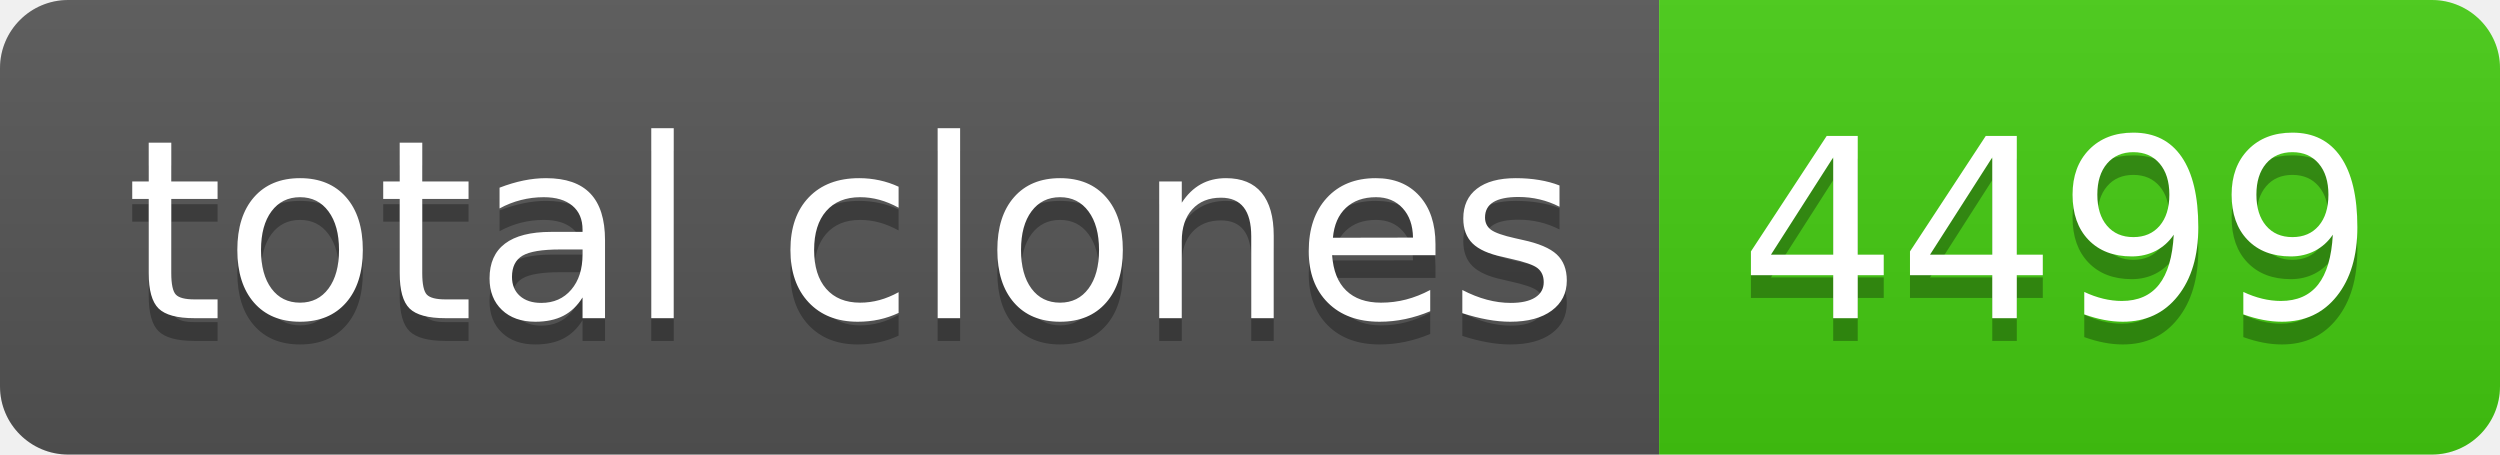
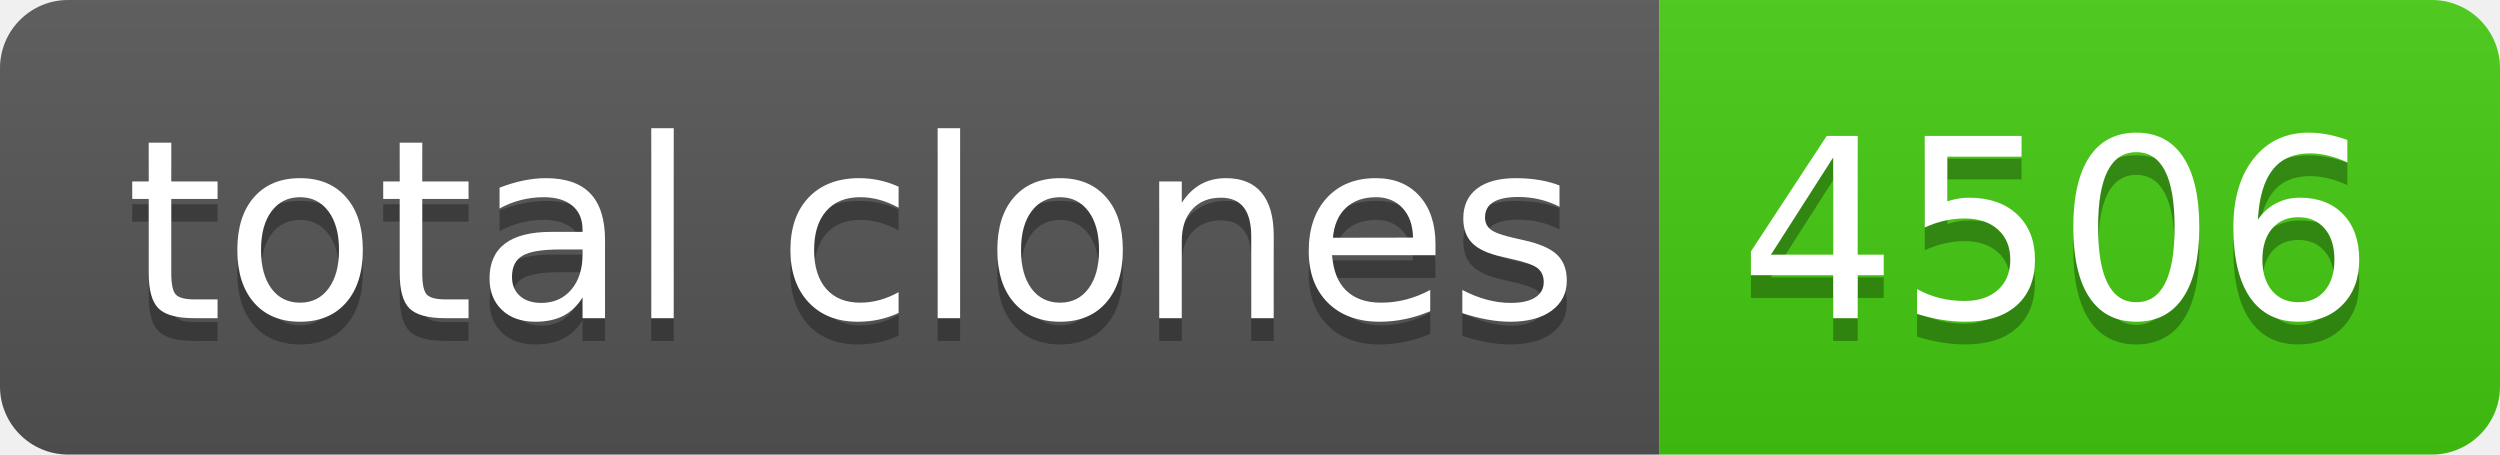
- <svg xmlns="http://www.w3.org/2000/svg" width="110" height="20" role="img" aria-label="total clones: 4499">
+ <svg xmlns="http://www.w3.org/2000/svg" width="110" height="20" role="img" aria-label="total clones: 4506">
  <linearGradient id="s" x2="0" y2="100%">
    <stop offset="0" stop-color="#bbb" stop-opacity=".1" />
    <stop offset="1" stop-opacity=".1" />
  </linearGradient>
  <clipPath id="r">
    <rect width="110" height="20" rx="3" fill="#fff" />
  </clipPath>
  <g clip-path="url(#r)">
    <rect width="73" height="20" fill="#555" />
    <rect x="73" width="37" height="20" fill="#4c1" />
    <rect width="110" height="20" fill="url(#s)" />
  </g>
  <g fill="#fff" text-anchor="middle" font-family="Verdana,Geneva,DejaVu Sans,sans-serif" text-rendering="geometricPrecision" font-size="110">
    <text aria-hidden="true" x="375" y="150" fill="#010101" fill-opacity=".3" transform="scale(.1)" textLength="630">total clones</text>
    <text x="375" y="140" transform="scale(.1)" fill="#fff" textLength="630">total clones</text>
-     <text aria-hidden="true" x="905" y="150" fill="#010101" fill-opacity=".3" transform="scale(.1)" textLength="270">4499</text>
-     <text x="905" y="140" transform="scale(.1)" fill="#fff" textLength="270">4499</text>
+     <text aria-hidden="true" x="905" y="150" fill="#010101" fill-opacity=".3" transform="scale(.1)" textLength="270">4506</text>
+     <text x="905" y="140" transform="scale(.1)" fill="#fff" textLength="270">4506</text>
  </g>
</svg>
